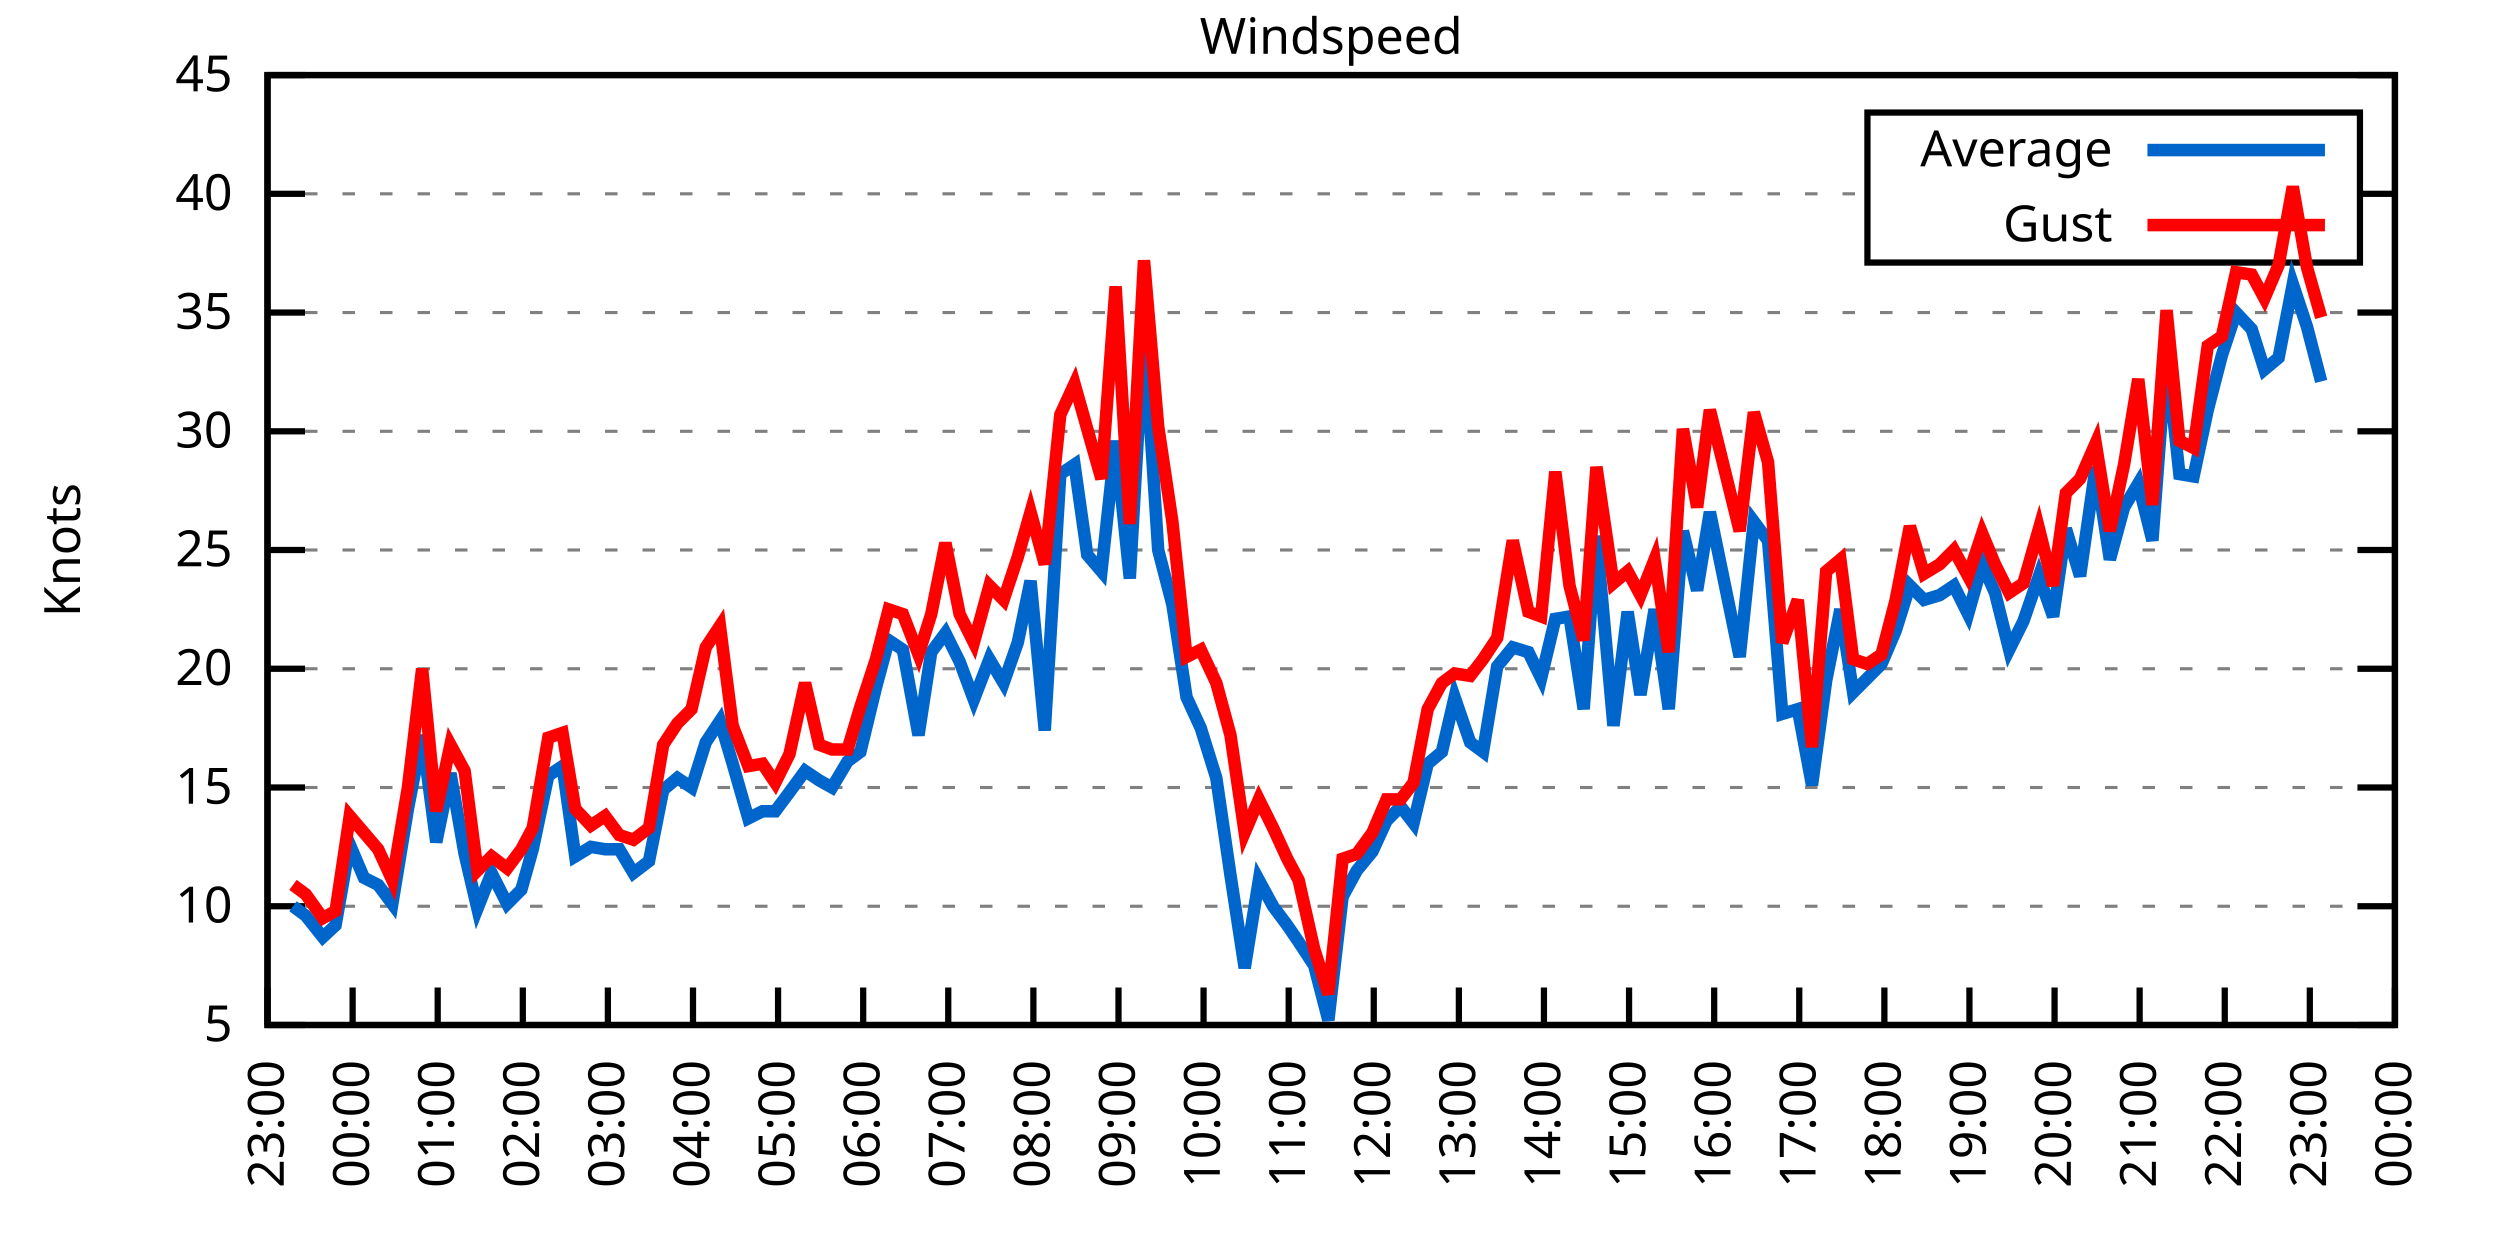
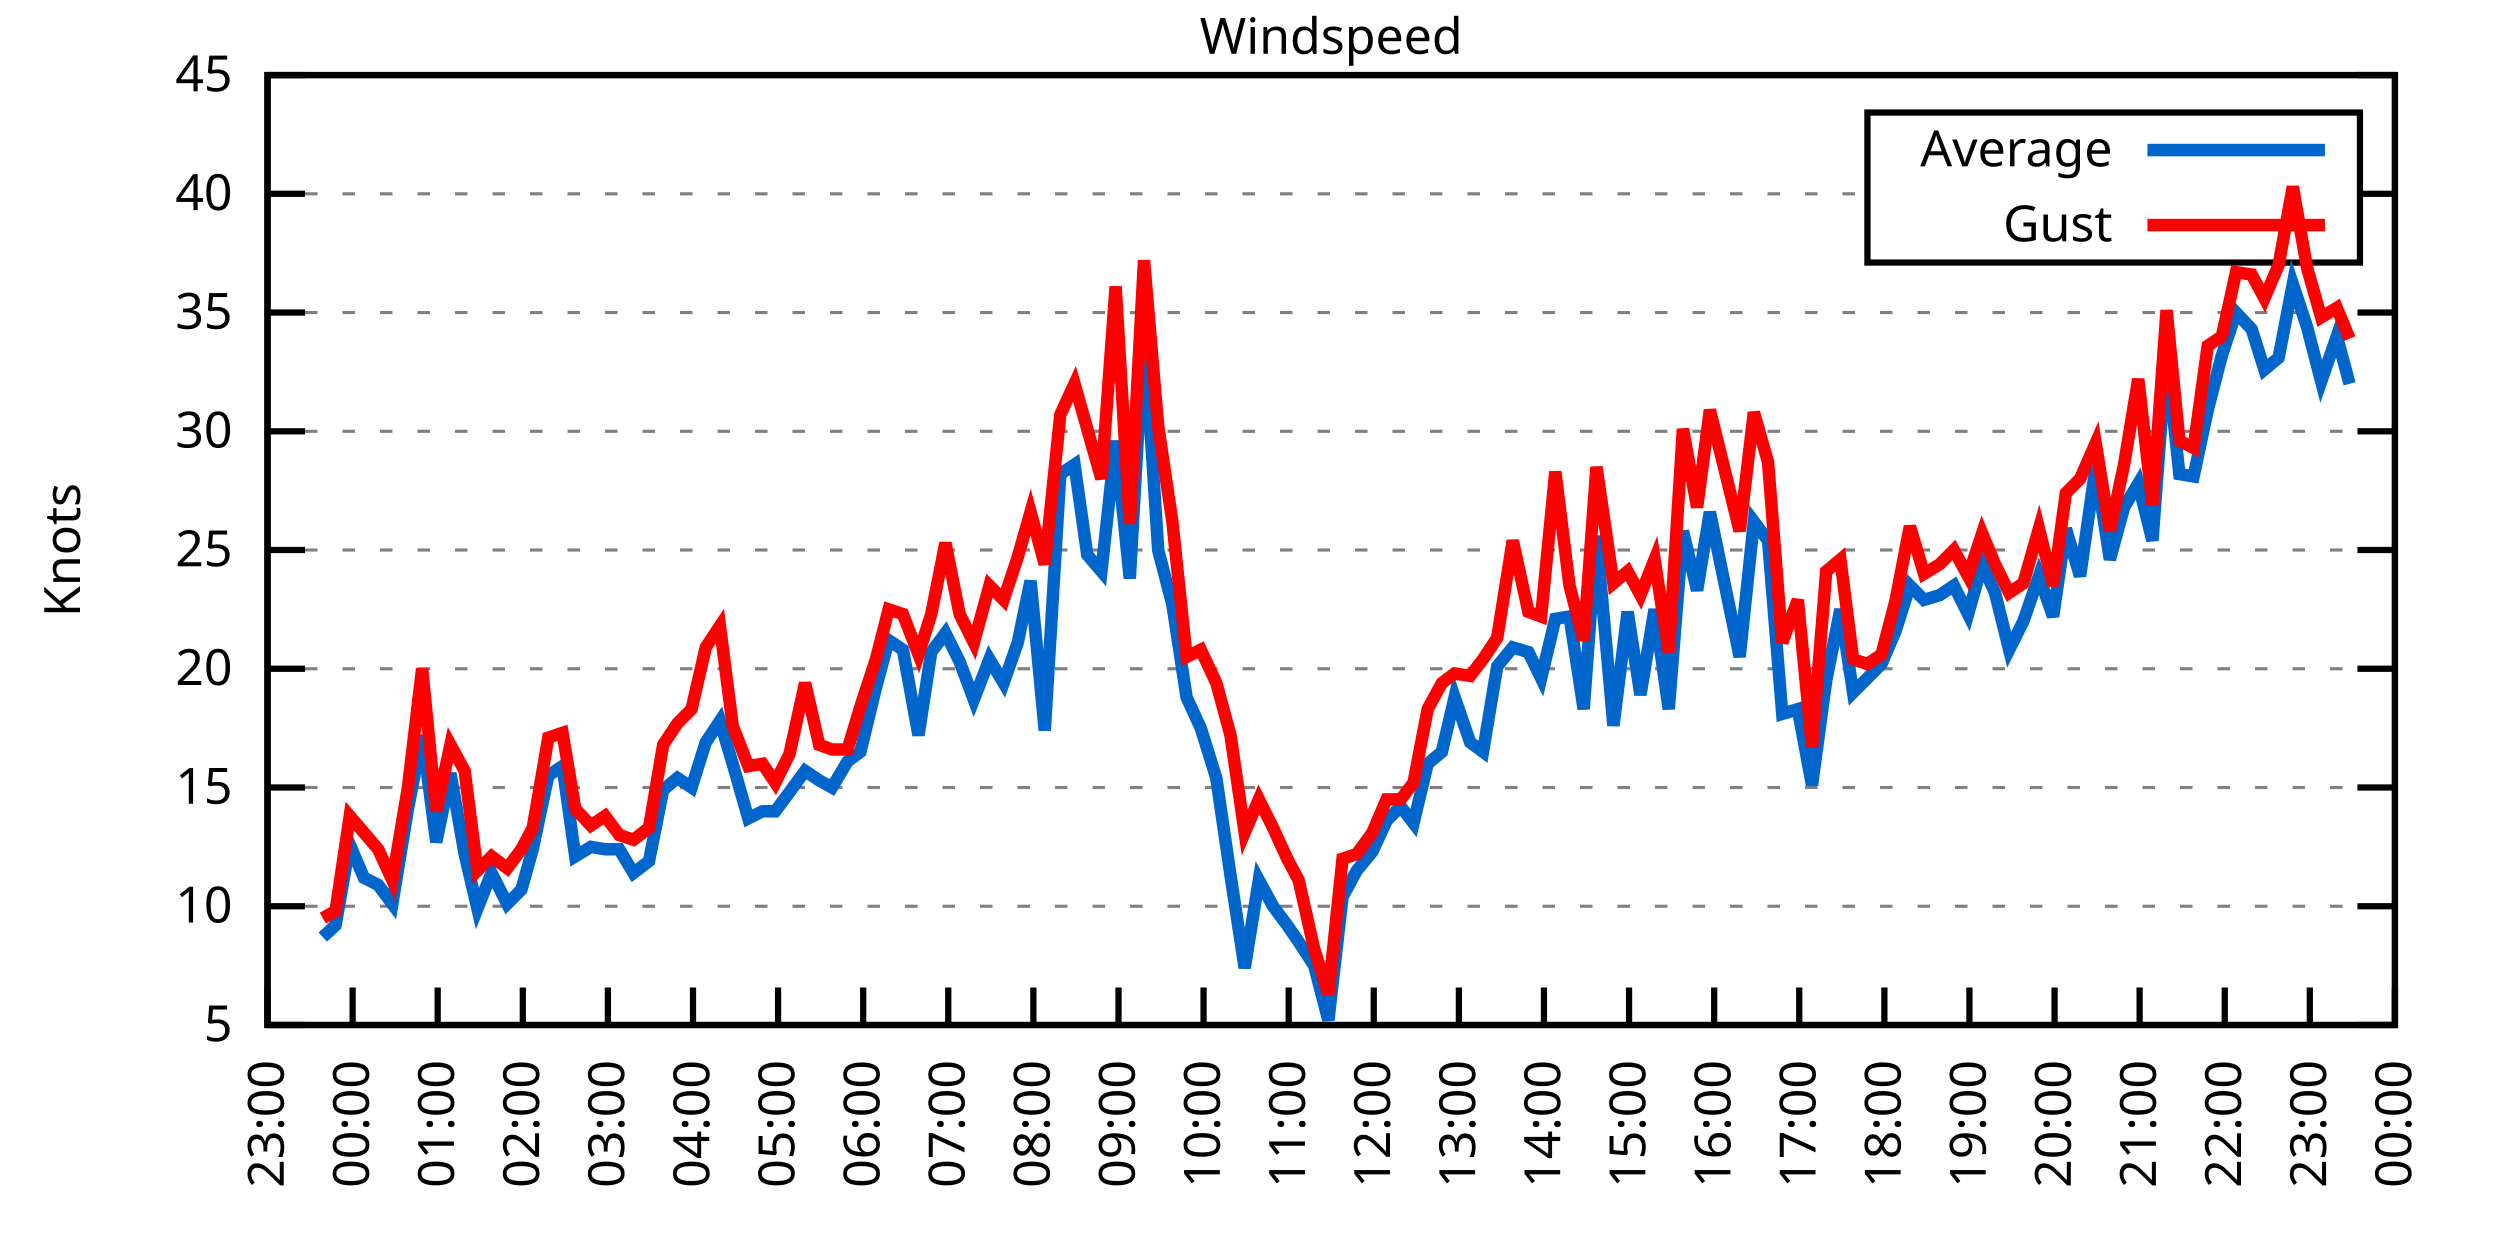
<svg xmlns="http://www.w3.org/2000/svg" xmlns:xlink="http://www.w3.org/1999/xlink" width="400" height="200" viewBox="0 0 400 200">
  <g id="gnuplot_canvas">
    <rect x="0" y="0" width="400" height="200" fill="none" />
    <defs>
      <circle id="gpDot" r="0.5" stroke-width="0.5" stroke="currentColor" />
      <path id="gpPt0" stroke-width="0.333" stroke="currentColor" d="M-1,0 h2 M0,-1 v2" />
      <path id="gpPt1" stroke-width="0.333" stroke="currentColor" d="M-1,-1 L1,1 M1,-1 L-1,1" />
      <path id="gpPt2" stroke-width="0.333" stroke="currentColor" d="M-1,0 L1,0 M0,-1 L0,1 M-1,-1 L1,1 M-1,1 L1,-1" />
      <rect id="gpPt3" stroke-width="0.333" stroke="currentColor" x="-1" y="-1" width="2" height="2" />
      <rect id="gpPt4" stroke-width="0.333" stroke="currentColor" fill="currentColor" x="-1" y="-1" width="2" height="2" />
      <circle id="gpPt5" stroke-width="0.333" stroke="currentColor" cx="0" cy="0" r="1" />
      <use xlink:href="#gpPt5" id="gpPt6" fill="currentColor" stroke="none" />
      <path id="gpPt7" stroke-width="0.333" stroke="currentColor" d="M0,-1.33 L-1.33,0.67 L1.33,0.67 z" />
      <use xlink:href="#gpPt7" id="gpPt8" fill="currentColor" stroke="none" />
      <use xlink:href="#gpPt7" id="gpPt9" stroke="currentColor" transform="rotate(180)" />
      <use xlink:href="#gpPt9" id="gpPt10" fill="currentColor" stroke="none" />
      <use xlink:href="#gpPt3" id="gpPt11" stroke="currentColor" transform="rotate(45)" />
      <use xlink:href="#gpPt11" id="gpPt12" fill="currentColor" stroke="none" />
      <path id="gpPt13" stroke-width="0.333" stroke="currentColor" d="M0,1.330 L1.265,0.411 L0.782,-1.067 L-0.782,-1.076 L-1.265,0.411 z" />
      <use xlink:href="#gpPt13" id="gpPt14" fill="currentColor" stroke="none" />
      <filter id="textbox" filterUnits="objectBoundingBox" x="0" y="0" height="1" width="1">
        <feFlood flood-color="white" flood-opacity="1" result="bgnd" />
        <feComposite in="SourceGraphic" in2="bgnd" operator="atop" />
      </filter>
      <filter id="greybox" filterUnits="objectBoundingBox" x="0" y="0" height="1" width="1">
        <feFlood flood-color="lightgrey" flood-opacity="1" result="grey" />
        <feComposite in="SourceGraphic" in2="grey" operator="atop" />
      </filter>
    </defs>
    <g fill="none" color="white" stroke="currentColor" stroke-width="1.00" stroke-linecap="butt" stroke-linejoin="miter">
</g>
    <g fill="none" color="black" stroke="currentColor" stroke-width="1.00" stroke-linecap="butt" stroke-linejoin="miter">
      <g stroke="none" shape-rendering="crispEdges">
        <polygon fill="rgb(255, 255, 255)" points="42.80,164.00 383.18,164.00 383.18,12.02 42.80,12.02 " />
      </g>
    </g>
    <g fill="none" color="black" stroke="currentColor" stroke-width="1.00" stroke-linecap="butt" stroke-linejoin="miter">
</g>
    <g fill="none" color="black" stroke="black" stroke-width="0.50" stroke-linecap="butt" stroke-linejoin="miter">
</g>
    <g fill="none" color="gray" stroke="currentColor" stroke-width="0.50" stroke-linecap="butt" stroke-linejoin="miter">
      <path stroke="gray" stroke-dasharray="2,4" class="gridline" d="M42.80,164.00 L383.19,164.00  " />
    </g>
    <g fill="none" color="gray" stroke="gray" stroke-width="1.00" stroke-linecap="butt" stroke-linejoin="miter">
</g>
    <g fill="none" color="black" stroke="currentColor" stroke-width="1.00" stroke-linecap="butt" stroke-linejoin="miter">
      <path stroke="black" d="M42.80,164.00 L48.80,164.00 M383.19,164.00 L377.19,164.00  " />
      <g transform="translate(37.20,166.60)" stroke="none" fill="black" font-family="Sans" font-size="8.00" text-anchor="end">
        <text>
          <tspan font-family="Sans"> 5</tspan>
        </text>
      </g>
    </g>
    <g fill="none" color="black" stroke="currentColor" stroke-width="1.00" stroke-linecap="butt" stroke-linejoin="miter">
</g>
    <g fill="none" color="black" stroke="black" stroke-width="0.50" stroke-linecap="butt" stroke-linejoin="miter">
</g>
    <g fill="none" color="gray" stroke="currentColor" stroke-width="0.50" stroke-linecap="butt" stroke-linejoin="miter">
      <path stroke="gray" stroke-dasharray="2,4" class="gridline" d="M42.80,145.00 L383.19,145.00  " />
    </g>
    <g fill="none" color="gray" stroke="gray" stroke-width="1.00" stroke-linecap="butt" stroke-linejoin="miter">
</g>
    <g fill="none" color="black" stroke="currentColor" stroke-width="1.00" stroke-linecap="butt" stroke-linejoin="miter">
      <path stroke="black" d="M42.80,145.00 L48.80,145.00 M383.19,145.00 L377.19,145.00  " />
      <g transform="translate(37.20,147.60)" stroke="none" fill="black" font-family="Sans" font-size="8.00" text-anchor="end">
        <text>
          <tspan font-family="Sans"> 10</tspan>
        </text>
      </g>
    </g>
    <g fill="none" color="black" stroke="currentColor" stroke-width="1.00" stroke-linecap="butt" stroke-linejoin="miter">
</g>
    <g fill="none" color="black" stroke="black" stroke-width="0.50" stroke-linecap="butt" stroke-linejoin="miter">
</g>
    <g fill="none" color="gray" stroke="currentColor" stroke-width="0.50" stroke-linecap="butt" stroke-linejoin="miter">
      <path stroke="gray" stroke-dasharray="2,4" class="gridline" d="M42.80,126.00 L383.19,126.00  " />
    </g>
    <g fill="none" color="gray" stroke="gray" stroke-width="1.00" stroke-linecap="butt" stroke-linejoin="miter">
</g>
    <g fill="none" color="black" stroke="currentColor" stroke-width="1.00" stroke-linecap="butt" stroke-linejoin="miter">
      <path stroke="black" d="M42.80,126.00 L48.80,126.00 M383.19,126.00 L377.19,126.00  " />
      <g transform="translate(37.20,128.60)" stroke="none" fill="black" font-family="Sans" font-size="8.00" text-anchor="end">
        <text>
          <tspan font-family="Sans"> 15</tspan>
        </text>
      </g>
    </g>
    <g fill="none" color="black" stroke="currentColor" stroke-width="1.00" stroke-linecap="butt" stroke-linejoin="miter">
</g>
    <g fill="none" color="black" stroke="black" stroke-width="0.50" stroke-linecap="butt" stroke-linejoin="miter">
</g>
    <g fill="none" color="gray" stroke="currentColor" stroke-width="0.50" stroke-linecap="butt" stroke-linejoin="miter">
      <path stroke="gray" stroke-dasharray="2,4" class="gridline" d="M42.80,107.00 L383.19,107.00  " />
    </g>
    <g fill="none" color="gray" stroke="gray" stroke-width="1.00" stroke-linecap="butt" stroke-linejoin="miter">
</g>
    <g fill="none" color="black" stroke="currentColor" stroke-width="1.00" stroke-linecap="butt" stroke-linejoin="miter">
      <path stroke="black" d="M42.80,107.00 L48.80,107.00 M383.19,107.00 L377.19,107.00  " />
      <g transform="translate(37.20,109.60)" stroke="none" fill="black" font-family="Sans" font-size="8.00" text-anchor="end">
        <text>
          <tspan font-family="Sans"> 20</tspan>
        </text>
      </g>
    </g>
    <g fill="none" color="black" stroke="currentColor" stroke-width="1.00" stroke-linecap="butt" stroke-linejoin="miter">
</g>
    <g fill="none" color="black" stroke="black" stroke-width="0.50" stroke-linecap="butt" stroke-linejoin="miter">
</g>
    <g fill="none" color="gray" stroke="currentColor" stroke-width="0.50" stroke-linecap="butt" stroke-linejoin="miter">
      <path stroke="gray" stroke-dasharray="2,4" class="gridline" d="M42.80,88.00 L383.19,88.00  " />
    </g>
    <g fill="none" color="gray" stroke="gray" stroke-width="1.00" stroke-linecap="butt" stroke-linejoin="miter">
</g>
    <g fill="none" color="black" stroke="currentColor" stroke-width="1.00" stroke-linecap="butt" stroke-linejoin="miter">
      <path stroke="black" d="M42.80,88.00 L48.80,88.00 M383.19,88.00 L377.19,88.00  " />
      <g transform="translate(37.20,90.60)" stroke="none" fill="black" font-family="Sans" font-size="8.00" text-anchor="end">
        <text>
          <tspan font-family="Sans"> 25</tspan>
        </text>
      </g>
    </g>
    <g fill="none" color="black" stroke="currentColor" stroke-width="1.00" stroke-linecap="butt" stroke-linejoin="miter">
</g>
    <g fill="none" color="black" stroke="black" stroke-width="0.50" stroke-linecap="butt" stroke-linejoin="miter">
</g>
    <g fill="none" color="gray" stroke="currentColor" stroke-width="0.50" stroke-linecap="butt" stroke-linejoin="miter">
      <path stroke="gray" stroke-dasharray="2,4" class="gridline" d="M42.80,69.01 L383.19,69.01  " />
    </g>
    <g fill="none" color="gray" stroke="gray" stroke-width="1.00" stroke-linecap="butt" stroke-linejoin="miter">
</g>
    <g fill="none" color="black" stroke="currentColor" stroke-width="1.00" stroke-linecap="butt" stroke-linejoin="miter">
      <path stroke="black" d="M42.80,69.01 L48.80,69.01 M383.19,69.01 L377.19,69.01  " />
      <g transform="translate(37.20,71.61)" stroke="none" fill="black" font-family="Sans" font-size="8.00" text-anchor="end">
        <text>
          <tspan font-family="Sans"> 30</tspan>
        </text>
      </g>
    </g>
    <g fill="none" color="black" stroke="currentColor" stroke-width="1.00" stroke-linecap="butt" stroke-linejoin="miter">
</g>
    <g fill="none" color="black" stroke="black" stroke-width="0.50" stroke-linecap="butt" stroke-linejoin="miter">
</g>
    <g fill="none" color="gray" stroke="currentColor" stroke-width="0.50" stroke-linecap="butt" stroke-linejoin="miter">
      <path stroke="gray" stroke-dasharray="2,4" class="gridline" d="M42.80,50.01 L383.19,50.01  " />
    </g>
    <g fill="none" color="gray" stroke="gray" stroke-width="1.00" stroke-linecap="butt" stroke-linejoin="miter">
</g>
    <g fill="none" color="black" stroke="currentColor" stroke-width="1.00" stroke-linecap="butt" stroke-linejoin="miter">
      <path stroke="black" d="M42.80,50.01 L48.80,50.01 M383.19,50.01 L377.19,50.01  " />
      <g transform="translate(37.20,52.61)" stroke="none" fill="black" font-family="Sans" font-size="8.00" text-anchor="end">
        <text>
          <tspan font-family="Sans"> 35</tspan>
        </text>
      </g>
    </g>
    <g fill="none" color="black" stroke="currentColor" stroke-width="1.00" stroke-linecap="butt" stroke-linejoin="miter">
</g>
    <g fill="none" color="black" stroke="black" stroke-width="0.50" stroke-linecap="butt" stroke-linejoin="miter">
</g>
    <g fill="none" color="gray" stroke="currentColor" stroke-width="0.50" stroke-linecap="butt" stroke-linejoin="miter">
      <path stroke="gray" stroke-dasharray="2,4" class="gridline" d="M42.80,31.01 L298.79,31.01 M377.59,31.01 L383.19,31.01  " />
    </g>
    <g fill="none" color="gray" stroke="gray" stroke-width="1.00" stroke-linecap="butt" stroke-linejoin="miter">
</g>
    <g fill="none" color="black" stroke="currentColor" stroke-width="1.00" stroke-linecap="butt" stroke-linejoin="miter">
      <path stroke="black" d="M42.80,31.01 L48.80,31.01 M383.19,31.01 L377.19,31.01  " />
      <g transform="translate(37.20,33.61)" stroke="none" fill="black" font-family="Sans" font-size="8.00" text-anchor="end">
        <text>
          <tspan font-family="Sans"> 40</tspan>
        </text>
      </g>
    </g>
    <g fill="none" color="black" stroke="currentColor" stroke-width="1.00" stroke-linecap="butt" stroke-linejoin="miter">
</g>
    <g fill="none" color="black" stroke="black" stroke-width="0.50" stroke-linecap="butt" stroke-linejoin="miter">
</g>
    <g fill="none" color="gray" stroke="currentColor" stroke-width="0.50" stroke-linecap="butt" stroke-linejoin="miter">
      <path stroke="gray" stroke-dasharray="2,4" class="gridline" d="M42.80,12.01 L383.19,12.01  " />
    </g>
    <g fill="none" color="gray" stroke="gray" stroke-width="1.00" stroke-linecap="butt" stroke-linejoin="miter">
</g>
    <g fill="none" color="black" stroke="currentColor" stroke-width="1.00" stroke-linecap="butt" stroke-linejoin="miter">
      <path stroke="black" d="M42.80,12.01 L48.80,12.01 M383.19,12.01 L377.19,12.01  " />
      <g transform="translate(37.20,14.61)" stroke="none" fill="black" font-family="Sans" font-size="8.00" text-anchor="end">
        <text>
          <tspan font-family="Sans"> 45</tspan>
        </text>
      </g>
    </g>
    <g fill="none" color="black" stroke="currentColor" stroke-width="1.00" stroke-linecap="butt" stroke-linejoin="miter">
      <path stroke="black" d="M42.80,164.00 L42.80,158.00  " />
      <g transform="translate(45.40,169.60) rotate(270.00)" stroke="none" fill="black" font-family="Sans" font-size="8.00" text-anchor="end">
        <text>
          <tspan font-family="Sans">23:00</tspan>
        </text>
      </g>
    </g>
    <g fill="none" color="black" stroke="currentColor" stroke-width="1.00" stroke-linecap="butt" stroke-linejoin="miter">
      <path stroke="black" d="M56.42,164.00 L56.42,158.00  " />
      <g transform="translate(59.02,169.60) rotate(270.00)" stroke="none" fill="black" font-family="Sans" font-size="8.00" text-anchor="end">
        <text>
          <tspan font-family="Sans">00:00</tspan>
        </text>
      </g>
    </g>
    <g fill="none" color="black" stroke="currentColor" stroke-width="1.00" stroke-linecap="butt" stroke-linejoin="miter">
      <path stroke="black" d="M70.03,164.00 L70.03,158.00  " />
      <g transform="translate(72.63,169.60) rotate(270.00)" stroke="none" fill="black" font-family="Sans" font-size="8.00" text-anchor="end">
        <text>
          <tspan font-family="Sans">01:00</tspan>
        </text>
      </g>
    </g>
    <g fill="none" color="black" stroke="currentColor" stroke-width="1.00" stroke-linecap="butt" stroke-linejoin="miter">
      <path stroke="black" d="M83.65,164.00 L83.65,158.00  " />
      <g transform="translate(86.25,169.60) rotate(270.00)" stroke="none" fill="black" font-family="Sans" font-size="8.00" text-anchor="end">
        <text>
          <tspan font-family="Sans">02:00</tspan>
        </text>
      </g>
    </g>
    <g fill="none" color="black" stroke="currentColor" stroke-width="1.00" stroke-linecap="butt" stroke-linejoin="miter">
      <path stroke="black" d="M97.26,164.00 L97.26,158.00  " />
      <g transform="translate(99.86,169.60) rotate(270.00)" stroke="none" fill="black" font-family="Sans" font-size="8.00" text-anchor="end">
        <text>
          <tspan font-family="Sans">03:00</tspan>
        </text>
      </g>
    </g>
    <g fill="none" color="black" stroke="currentColor" stroke-width="1.00" stroke-linecap="butt" stroke-linejoin="miter">
      <path stroke="black" d="M110.88,164.00 L110.88,158.00  " />
      <g transform="translate(113.48,169.60) rotate(270.00)" stroke="none" fill="black" font-family="Sans" font-size="8.00" text-anchor="end">
        <text>
          <tspan font-family="Sans">04:00</tspan>
        </text>
      </g>
    </g>
    <g fill="none" color="black" stroke="currentColor" stroke-width="1.00" stroke-linecap="butt" stroke-linejoin="miter">
      <path stroke="black" d="M124.49,164.00 L124.49,158.00  " />
      <g transform="translate(127.09,169.60) rotate(270.00)" stroke="none" fill="black" font-family="Sans" font-size="8.00" text-anchor="end">
        <text>
          <tspan font-family="Sans">05:00</tspan>
        </text>
      </g>
    </g>
    <g fill="none" color="black" stroke="currentColor" stroke-width="1.00" stroke-linecap="butt" stroke-linejoin="miter">
      <path stroke="black" d="M138.11,164.00 L138.11,158.00  " />
      <g transform="translate(140.71,169.60) rotate(270.00)" stroke="none" fill="black" font-family="Sans" font-size="8.00" text-anchor="end">
        <text>
          <tspan font-family="Sans">06:00</tspan>
        </text>
      </g>
    </g>
    <g fill="none" color="black" stroke="currentColor" stroke-width="1.00" stroke-linecap="butt" stroke-linejoin="miter">
      <path stroke="black" d="M151.72,164.00 L151.72,158.00  " />
      <g transform="translate(154.32,169.60) rotate(270.00)" stroke="none" fill="black" font-family="Sans" font-size="8.00" text-anchor="end">
        <text>
          <tspan font-family="Sans">07:00</tspan>
        </text>
      </g>
    </g>
    <g fill="none" color="black" stroke="currentColor" stroke-width="1.00" stroke-linecap="butt" stroke-linejoin="miter">
      <path stroke="black" d="M165.34,164.00 L165.34,158.00  " />
      <g transform="translate(167.94,169.60) rotate(270.00)" stroke="none" fill="black" font-family="Sans" font-size="8.00" text-anchor="end">
        <text>
          <tspan font-family="Sans">08:00</tspan>
        </text>
      </g>
    </g>
    <g fill="none" color="black" stroke="currentColor" stroke-width="1.00" stroke-linecap="butt" stroke-linejoin="miter">
      <path stroke="black" d="M178.96,164.00 L178.96,158.00  " />
      <g transform="translate(181.56,169.60) rotate(270.00)" stroke="none" fill="black" font-family="Sans" font-size="8.00" text-anchor="end">
        <text>
          <tspan font-family="Sans">09:00</tspan>
        </text>
      </g>
    </g>
    <g fill="none" color="black" stroke="currentColor" stroke-width="1.00" stroke-linecap="butt" stroke-linejoin="miter">
      <path stroke="black" d="M192.57,164.00 L192.57,158.00  " />
      <g transform="translate(195.17,169.60) rotate(270.00)" stroke="none" fill="black" font-family="Sans" font-size="8.00" text-anchor="end">
        <text>
          <tspan font-family="Sans">10:00</tspan>
        </text>
      </g>
    </g>
    <g fill="none" color="black" stroke="currentColor" stroke-width="1.00" stroke-linecap="butt" stroke-linejoin="miter">
      <path stroke="black" d="M206.19,164.00 L206.19,158.00  " />
      <g transform="translate(208.79,169.60) rotate(270.00)" stroke="none" fill="black" font-family="Sans" font-size="8.00" text-anchor="end">
        <text>
          <tspan font-family="Sans">11:00</tspan>
        </text>
      </g>
    </g>
    <g fill="none" color="black" stroke="currentColor" stroke-width="1.00" stroke-linecap="butt" stroke-linejoin="miter">
      <path stroke="black" d="M219.80,164.00 L219.80,158.00  " />
      <g transform="translate(222.40,169.60) rotate(270.00)" stroke="none" fill="black" font-family="Sans" font-size="8.00" text-anchor="end">
        <text>
          <tspan font-family="Sans">12:00</tspan>
        </text>
      </g>
    </g>
    <g fill="none" color="black" stroke="currentColor" stroke-width="1.00" stroke-linecap="butt" stroke-linejoin="miter">
      <path stroke="black" d="M233.42,164.00 L233.42,158.00  " />
      <g transform="translate(236.02,169.60) rotate(270.00)" stroke="none" fill="black" font-family="Sans" font-size="8.00" text-anchor="end">
        <text>
          <tspan font-family="Sans">13:00</tspan>
        </text>
      </g>
    </g>
    <g fill="none" color="black" stroke="currentColor" stroke-width="1.00" stroke-linecap="butt" stroke-linejoin="miter">
      <path stroke="black" d="M247.03,164.00 L247.03,158.00  " />
      <g transform="translate(249.63,169.60) rotate(270.00)" stroke="none" fill="black" font-family="Sans" font-size="8.00" text-anchor="end">
        <text>
          <tspan font-family="Sans">14:00</tspan>
        </text>
      </g>
    </g>
    <g fill="none" color="black" stroke="currentColor" stroke-width="1.00" stroke-linecap="butt" stroke-linejoin="miter">
      <path stroke="black" d="M260.65,164.00 L260.65,158.00  " />
      <g transform="translate(263.25,169.60) rotate(270.00)" stroke="none" fill="black" font-family="Sans" font-size="8.00" text-anchor="end">
        <text>
          <tspan font-family="Sans">15:00</tspan>
        </text>
      </g>
    </g>
    <g fill="none" color="black" stroke="currentColor" stroke-width="1.00" stroke-linecap="butt" stroke-linejoin="miter">
      <path stroke="black" d="M274.27,164.00 L274.27,158.00  " />
      <g transform="translate(276.87,169.60) rotate(270.00)" stroke="none" fill="black" font-family="Sans" font-size="8.00" text-anchor="end">
        <text>
          <tspan font-family="Sans">16:00</tspan>
        </text>
      </g>
    </g>
    <g fill="none" color="black" stroke="currentColor" stroke-width="1.00" stroke-linecap="butt" stroke-linejoin="miter">
      <path stroke="black" d="M287.88,164.00 L287.88,158.00  " />
      <g transform="translate(290.48,169.60) rotate(270.00)" stroke="none" fill="black" font-family="Sans" font-size="8.00" text-anchor="end">
        <text>
          <tspan font-family="Sans">17:00</tspan>
        </text>
      </g>
    </g>
    <g fill="none" color="black" stroke="currentColor" stroke-width="1.00" stroke-linecap="butt" stroke-linejoin="miter">
      <path stroke="black" d="M301.50,164.00 L301.50,158.00  " />
      <g transform="translate(304.10,169.60) rotate(270.00)" stroke="none" fill="black" font-family="Sans" font-size="8.00" text-anchor="end">
        <text>
          <tspan font-family="Sans">18:00</tspan>
        </text>
      </g>
    </g>
    <g fill="none" color="black" stroke="currentColor" stroke-width="1.00" stroke-linecap="butt" stroke-linejoin="miter">
      <path stroke="black" d="M315.11,164.00 L315.11,158.00  " />
      <g transform="translate(317.71,169.60) rotate(270.00)" stroke="none" fill="black" font-family="Sans" font-size="8.00" text-anchor="end">
        <text>
          <tspan font-family="Sans">19:00</tspan>
        </text>
      </g>
    </g>
    <g fill="none" color="black" stroke="currentColor" stroke-width="1.00" stroke-linecap="butt" stroke-linejoin="miter">
      <path stroke="black" d="M328.73,164.00 L328.73,158.00  " />
      <g transform="translate(331.33,169.60) rotate(270.00)" stroke="none" fill="black" font-family="Sans" font-size="8.00" text-anchor="end">
        <text>
          <tspan font-family="Sans">20:00</tspan>
        </text>
      </g>
    </g>
    <g fill="none" color="black" stroke="currentColor" stroke-width="1.00" stroke-linecap="butt" stroke-linejoin="miter">
      <path stroke="black" d="M342.34,164.00 L342.34,158.00  " />
      <g transform="translate(344.94,169.60) rotate(270.00)" stroke="none" fill="black" font-family="Sans" font-size="8.00" text-anchor="end">
        <text>
          <tspan font-family="Sans">21:00</tspan>
        </text>
      </g>
    </g>
    <g fill="none" color="black" stroke="currentColor" stroke-width="1.00" stroke-linecap="butt" stroke-linejoin="miter">
      <path stroke="black" d="M355.96,164.00 L355.96,158.00  " />
      <g transform="translate(358.56,169.60) rotate(270.00)" stroke="none" fill="black" font-family="Sans" font-size="8.00" text-anchor="end">
        <text>
          <tspan font-family="Sans">22:00</tspan>
        </text>
      </g>
    </g>
    <g fill="none" color="black" stroke="currentColor" stroke-width="1.00" stroke-linecap="butt" stroke-linejoin="miter">
      <path stroke="black" d="M369.57,164.00 L369.57,158.00  " />
      <g transform="translate(372.17,169.60) rotate(270.00)" stroke="none" fill="black" font-family="Sans" font-size="8.00" text-anchor="end">
        <text>
          <tspan font-family="Sans">23:00</tspan>
        </text>
      </g>
    </g>
    <g fill="none" color="black" stroke="currentColor" stroke-width="1.00" stroke-linecap="butt" stroke-linejoin="miter">
      <path stroke="black" d="M383.19,164.00 L383.19,158.00  " />
      <g transform="translate(385.79,169.60) rotate(270.00)" stroke="none" fill="black" font-family="Sans" font-size="8.00" text-anchor="end">
        <text>
          <tspan font-family="Sans">00:00</tspan>
        </text>
      </g>
    </g>
    <g fill="none" color="black" stroke="currentColor" stroke-width="1.00" stroke-linecap="butt" stroke-linejoin="miter">
</g>
    <g fill="none" color="black" stroke="currentColor" stroke-width="1.00" stroke-linecap="butt" stroke-linejoin="miter">
      <path stroke="black" d="M42.80,12.01 L42.80,164.00 L383.19,164.00 L383.19,12.01 L42.80,12.01 Z  " />
    </g>
    <g fill="none" color="black" stroke="currentColor" stroke-width="1.00" stroke-linecap="butt" stroke-linejoin="miter">
</g>
    <g fill="none" color="black" stroke="currentColor" stroke-width="1.00" stroke-linecap="butt" stroke-linejoin="miter">
      <path stroke="black" d="M298.79,42.01 L298.79,18.01 L377.59,18.01 L377.59,42.01 L298.79,42.01 Z  " />
    </g>
    <g id="Windspeed_plot_1">
      <g fill="none" color="white" stroke="black" stroke-width="2.00" stroke-linecap="butt" stroke-linejoin="miter">
</g>
      <g fill="none" color="black" stroke="currentColor" stroke-width="2.00" stroke-linecap="butt" stroke-linejoin="miter">
        <g transform="translate(337.99,26.61)" stroke="none" fill="black" font-family="Sans" font-size="8.00" text-anchor="end">
          <text>
            <tspan font-family="Sans">Average</tspan>
          </text>
        </g>
      </g>
      <g fill="none" color="black" stroke="currentColor" stroke-width="2.00" stroke-linecap="butt" stroke-linejoin="miter">
-         <path stroke="rgb(  0, 102, 204)" d="M343.59,24.01 L371.99,24.01 M46.88,145.00 L48.93,146.52 L51.65,149.94 L53.69,148.04 L55.96,135.12 L58.23,140.44   L60.50,141.58 L62.77,144.62 L65.27,129.42 L67.54,117.64 L69.80,134.74 L72.07,123.72 L74.34,136.64 L76.39,145.38   L78.65,139.68 L81.15,144.62 L83.42,142.34 L85.24,135.88 L87.73,124.10 L90.00,122.58 L92.04,137.02 L94.54,135.50   L96.81,135.88 L99.08,135.88 L101.35,139.68 L103.84,137.78 L106.11,126.38 L108.38,124.48 L110.65,126.00 L112.92,118.78   L115.19,115.36 L117.23,122.20 L119.73,130.94 L122.00,129.80 L124.04,129.80 L126.31,126.76 L128.81,123.34 L131.07,124.86   L133.12,126.00 L135.61,121.82 L137.66,120.30 L140.15,110.04 L142.19,102.44 L144.46,103.96 L146.96,117.64 L149.00,104.34   L151.27,101.30 L153.54,105.86 L155.81,111.94 L158.31,105.48 L160.57,109.28 L162.84,102.82 L164.89,92.94 L167.16,116.88   L169.65,75.85 L171.92,74.33 L173.96,88.76 L176.23,91.42 L178.50,70.53 L180.77,92.56 L183.04,52.67 L185.31,88.00   L187.58,96.74 L189.85,111.56 L192.12,116.50 L194.61,124.48 L196.88,140.06 L199.15,154.88 L201.42,140.82 L203.69,145.00   L205.96,148.04 L207.78,150.70 L210.27,154.50 L212.54,163.24 L214.81,143.48 L217.08,139.30 L219.58,136.26 L221.85,131.32   L224.11,129.04 L226.16,131.70 L228.43,122.20 L230.70,120.30 L232.74,111.56 L235.23,118.78 L237.28,120.30 L239.55,106.62   L242.04,103.58 L244.54,104.34 L246.58,108.52 L248.85,99.02 L251.12,98.64 L253.39,113.46 L255.43,85.73 L258.15,116.12   L260.42,97.88 L262.47,111.18 L264.73,97.50 L267.00,113.46 L269.27,84.97 L271.54,94.46 L273.58,81.93 L278.35,105.10   L280.62,83.45 L282.89,86.49 L285.16,114.22 L287.65,113.46 L289.92,125.62 L292.19,108.90 L294.46,97.50 L296.50,110.80   L298.77,108.52 L301.04,106.24 L303.31,100.92 L305.58,93.70 L307.85,95.98 L310.35,95.22 L312.62,93.70 L314.89,98.26   L317.15,90.28 L319.20,94.84 L321.47,103.96 L323.74,99.40 L326.23,92.18 L328.50,98.64 L330.54,84.59 L332.81,92.18   L335.31,74.71 L337.58,89.52 L339.85,81.17 L342.12,77.37 L344.39,86.49 L346.65,56.47 L348.70,75.85 L350.97,76.23   L353.24,65.59 L355.50,56.85 L357.77,50.01 L360.27,52.67 L362.31,59.13 L364.58,57.23 L366.85,45.45 L369.12,52.29   L371.39,61.03  " />
+         <path stroke="rgb(  0, 102, 204)" d="M343.59,24.01 L371.99,24.01 M51.65,149.94 L53.69,148.04 L55.96,135.12 L58.23,140.44 L60.50,141.58 L62.77,144.62   L65.27,129.42 L67.54,117.64 L69.80,134.74 L72.07,123.72 L74.34,136.64 L76.39,145.38 L78.65,139.68 L81.15,144.62   L83.42,142.34 L85.24,135.88 L87.73,124.10 L90.00,122.58 L92.04,137.02 L94.54,135.50 L96.81,135.88 L99.08,135.88   L101.35,139.68 L103.84,137.78 L106.11,126.38 L108.38,124.48 L110.65,126.00 L112.92,118.78 L115.19,115.36 L117.23,122.20   L119.73,130.94 L122.00,129.80 L124.04,129.80 L126.31,126.76 L128.81,123.34 L131.07,124.86 L133.12,126.00 L135.61,121.82   L137.66,120.30 L140.15,110.04 L142.19,102.44 L144.46,103.96 L146.96,117.64 L149.00,104.34 L151.27,101.30 L153.54,105.86   L155.81,111.94 L158.31,105.48 L160.57,109.28 L162.84,102.82 L164.89,92.94 L167.16,116.88 L169.65,75.85 L171.92,74.33   L173.96,88.76 L176.23,91.42 L178.50,70.53 L180.77,92.56 L183.04,52.67 L185.31,88.00 L187.58,96.74 L189.85,111.56   L192.12,116.50 L194.61,124.48 L196.88,140.06 L199.15,154.88 L201.42,140.82 L203.69,145.00 L205.96,148.04 L207.78,150.70   L210.27,154.50 L212.54,163.24 L214.81,143.48 L217.08,139.30 L219.58,136.26 L221.85,131.32 L224.11,129.04 L226.16,131.70   L228.43,122.20 L230.70,120.30 L232.74,111.56 L235.23,118.78 L237.28,120.30 L239.55,106.62 L242.04,103.58 L244.54,104.34   L246.58,108.52 L248.85,99.02 L251.12,98.64 L253.39,113.46 L255.43,85.73 L258.15,116.12 L260.42,97.88 L262.47,111.18   L264.73,97.50 L267.00,113.46 L269.27,84.97 L271.54,94.46 L273.58,81.93 L278.35,105.10 L280.62,83.45 L282.89,86.49   L285.16,114.22 L287.65,113.46 L289.92,125.62 L292.19,108.90 L294.46,97.50 L296.50,110.80 L298.77,108.52 L301.04,106.24   L303.31,100.92 L305.58,93.70 L307.85,95.98 L310.35,95.22 L312.62,93.70 L314.89,98.26 L317.15,90.28 L319.20,94.84   L321.47,103.96 L323.74,99.40 L326.23,92.18 L328.50,98.64 L330.54,84.59 L332.81,92.18 L335.31,74.71 L337.58,89.52   L339.85,81.17 L342.12,77.37 L344.39,86.49 L346.65,56.47 L348.70,75.85 L350.97,76.23 L353.24,65.59 L355.50,56.85   L357.77,50.01 L360.27,52.67 L362.31,59.13 L364.58,57.23 L366.85,45.45 L369.12,52.29 L371.39,61.03 L373.89,53.81   L375.93,61.41  " />
      </g>
    </g>
    <g id="Windspeed_plot_2">
      <g fill="none" color="black" stroke="currentColor" stroke-width="2.00" stroke-linecap="butt" stroke-linejoin="miter">
        <g transform="translate(337.99,38.61)" stroke="none" fill="black" font-family="Sans" font-size="8.00" text-anchor="end">
          <text>
            <tspan font-family="Sans">Gust</tspan>
          </text>
        </g>
      </g>
      <g fill="none" color="black" stroke="currentColor" stroke-width="2.00" stroke-linecap="butt" stroke-linejoin="miter">
-         <path stroke="rgb(255,   0,   0)" d="M343.59,36.01 L371.99,36.01 M46.88,141.58 L48.93,143.10 L51.65,146.90 L53.69,145.76 L55.96,130.56 L58.23,133.22   L60.50,135.88 L62.77,140.82 L65.27,126.00 L67.54,107.00 L69.80,129.80 L72.07,119.16 L74.34,123.34 L76.39,139.30   L78.65,137.02 L81.15,138.92 L83.42,135.88 L85.24,132.46 L87.73,118.02 L90.00,117.26 L92.04,129.42 L94.54,132.08   L96.81,130.56 L99.08,133.60 L101.35,134.36 L103.84,132.46 L106.11,119.16 L108.38,115.74 L110.65,113.46 L112.92,103.58   L115.19,100.16 L117.23,116.12 L119.73,122.58 L122.00,122.20 L124.04,125.24 L126.31,120.68 L128.81,109.28 L131.07,119.16   L133.12,119.92 L135.61,119.92 L137.66,113.08 L140.15,105.48 L142.19,97.50 L144.46,98.26 L146.96,104.72 L149.00,98.26   L151.27,86.87 L153.54,98.26 L155.81,102.82 L158.31,93.70 L160.57,95.98 L162.84,89.14 L164.89,81.93 L167.16,90.28   L169.65,66.35 L171.92,61.41 L173.96,68.63 L176.23,76.61 L178.50,45.83 L180.77,83.83 L183.04,41.65 L185.31,68.25   L187.58,83.45 L189.85,105.10 L192.12,103.96 L194.61,109.28 L196.88,117.64 L199.15,133.22 L201.42,127.90 L203.69,132.46   L205.96,137.40 L207.78,140.82 L210.27,151.84 L212.54,159.06 L214.81,137.40 L217.08,136.64 L219.58,133.22 L221.85,127.90   L224.11,127.90 L226.16,125.24 L228.43,113.46 L230.70,109.28 L232.74,107.76 L235.23,108.14 L237.28,105.48 L239.55,102.06   L242.04,86.49 L244.54,97.88 L246.58,98.64 L248.85,75.47 L251.12,93.70 L253.39,102.44 L255.43,74.71 L258.15,93.32   L260.42,91.42 L262.47,95.22 L264.73,89.52 L267.00,104.34 L269.27,68.63 L271.54,81.17 L273.58,65.59 L278.35,84.97   L280.62,65.97 L282.89,73.95 L285.16,102.82 L287.65,95.98 L289.92,119.54 L292.19,91.42 L294.46,89.52 L296.50,105.48   L298.77,106.24 L301.04,104.72 L303.31,95.98 L305.58,84.21 L307.85,91.80 L310.35,90.28 L312.62,88.00 L314.89,92.18   L317.15,85.35 L319.20,90.28 L321.47,94.84 L323.74,93.32 L326.23,84.59 L328.50,93.70 L330.54,78.89 L332.81,76.61   L335.31,70.91 L337.58,84.97 L339.85,74.33 L342.12,60.65 L344.39,80.79 L346.65,49.63 L348.70,70.53 L350.97,71.67   L353.24,55.33 L355.50,53.81 L357.77,43.55 L360.27,43.93 L362.31,47.73 L364.58,42.41 L366.85,29.87 L369.12,42.79   L371.39,50.77  " />
+         <path stroke="rgb(255,   0,   0)" d="M343.59,36.01 L371.99,36.01 M51.65,146.90 L53.69,145.76 L55.96,130.56 L58.23,133.22 L60.50,135.88 L62.77,140.82   L65.27,126.00 L67.54,107.00 L69.80,129.80 L72.07,119.16 L74.34,123.34 L76.39,139.30 L78.65,137.02 L81.15,138.92   L83.42,135.88 L85.24,132.46 L87.73,118.02 L90.00,117.26 L92.04,129.42 L94.54,132.08 L96.81,130.56 L99.08,133.60   L101.35,134.36 L103.84,132.46 L106.11,119.16 L108.38,115.74 L110.65,113.46 L112.92,103.58 L115.19,100.16 L117.23,116.12   L119.73,122.58 L122.00,122.20 L124.04,125.24 L126.31,120.68 L128.81,109.28 L131.07,119.16 L133.12,119.92 L135.61,119.92   L137.66,113.08 L140.15,105.48 L142.19,97.50 L144.46,98.26 L146.96,104.72 L149.00,98.26 L151.27,86.87 L153.54,98.26   L155.81,102.82 L158.31,93.70 L160.57,95.98 L162.84,89.14 L164.89,81.93 L167.16,90.28 L169.65,66.35 L171.92,61.41   L173.96,68.63 L176.23,76.61 L178.50,45.83 L180.77,83.83 L183.04,41.65 L185.31,68.25 L187.58,83.45 L189.85,105.10   L192.12,103.96 L194.61,109.28 L196.88,117.64 L199.15,133.22 L201.42,127.90 L203.69,132.46 L205.96,137.40 L207.78,140.82   L210.27,151.84 L212.54,159.06 L214.81,137.40 L217.08,136.64 L219.58,133.22 L221.85,127.90 L224.11,127.90 L226.16,125.24   L228.43,113.46 L230.70,109.28 L232.74,107.76 L235.23,108.14 L237.28,105.48 L239.55,102.06 L242.04,86.49 L244.54,97.88   L246.58,98.64 L248.85,75.47 L251.12,93.70 L253.39,102.44 L255.43,74.71 L258.15,93.32 L260.42,91.42 L262.47,95.22   L264.73,89.52 L267.00,104.34 L269.27,68.63 L271.54,81.17 L273.58,65.59 L278.35,84.97 L280.62,65.97 L282.89,73.95   L285.16,102.82 L287.65,95.98 L289.92,119.54 L292.19,91.42 L294.46,89.52 L296.50,105.48 L298.77,106.24 L301.04,104.72   L303.31,95.98 L305.58,84.21 L307.85,91.80 L310.35,90.28 L312.62,88.00 L314.89,92.18 L317.15,85.35 L319.20,90.28   L321.47,94.84 L323.74,93.32 L326.23,84.59 L328.50,93.70 L330.54,78.89 L332.81,76.61 L335.31,70.91 L337.58,84.97   L339.85,74.33 L342.12,60.65 L344.39,80.79 L346.65,49.63 L348.70,70.53 L350.97,71.67 L353.24,55.33 L355.50,53.81   L357.77,43.55 L360.27,43.93 L362.31,47.73 L364.58,42.41 L366.85,29.87 L369.12,42.79 L371.39,50.77 L373.89,49.25   L375.93,54.19  " />
      </g>
    </g>
    <g fill="none" color="black" stroke="currentColor" stroke-width="2.00" stroke-linecap="butt" stroke-linejoin="miter">
</g>
    <g fill="none" color="black" stroke="black" stroke-width="1.00" stroke-linecap="butt" stroke-linejoin="miter">
</g>
    <g fill="none" color="black" stroke="currentColor" stroke-width="1.00" stroke-linecap="butt" stroke-linejoin="miter">
      <path stroke="black" d="M42.80,12.01 L42.80,164.00 L383.19,164.00 L383.19,12.01 L42.80,12.01 Z  " />
      <g transform="translate(12.80,88.01) rotate(270.00)" stroke="none" fill="black" font-family="Sans" font-size="8.00" text-anchor="middle">
        <text>
          <tspan font-family="Sans">Knots</tspan>
        </text>
      </g>
    </g>
    <g fill="none" color="black" stroke="currentColor" stroke-width="1.00" stroke-linecap="butt" stroke-linejoin="miter">
</g>
    <g fill="none" color="black" stroke="currentColor" stroke-width="1.00" stroke-linecap="butt" stroke-linejoin="miter">
      <g transform="translate(212.99,8.61)" stroke="none" fill="black" font-family="Sans" font-size="8.00" text-anchor="middle">
        <text>
          <tspan font-family="Sans">Windspeed</tspan>
        </text>
      </g>
    </g>
    <g fill="none" color="black" stroke="currentColor" stroke-width="1.00" stroke-linecap="butt" stroke-linejoin="miter">
</g>
  </g>
</svg>
